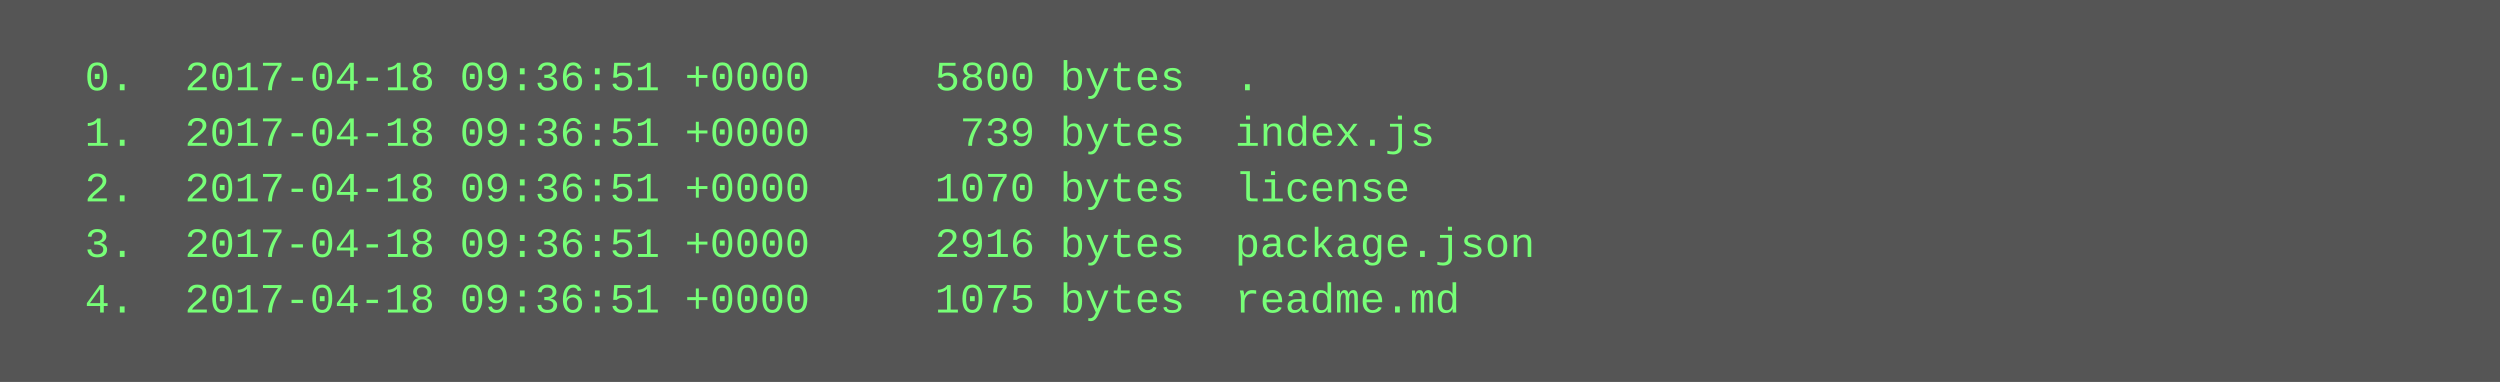
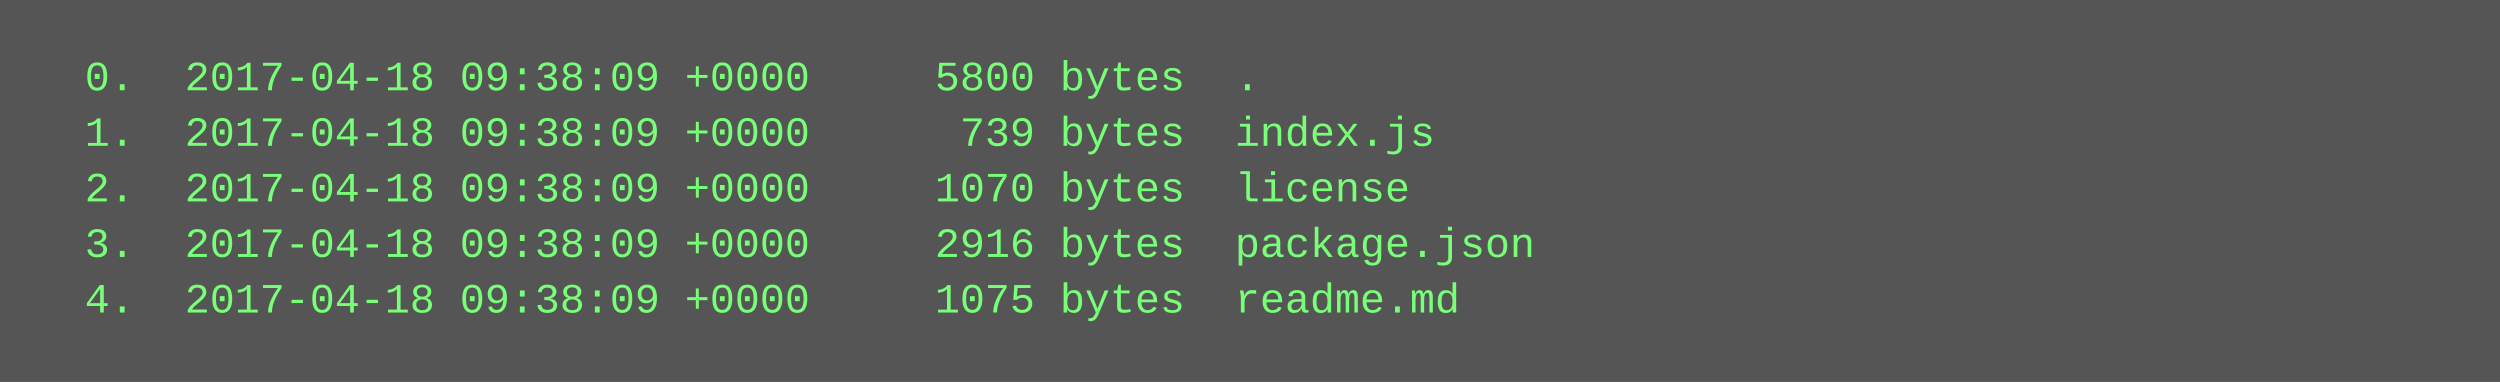
<svg xmlns="http://www.w3.org/2000/svg" height="110" width="720">
  <rect height="110" fill="#555" width="720" />
  <text fill="#7f7" font-family="Courier New" font-size="12" xml:space="preserve">
-     <tspan x="10" y="26">  0.  2017-04-18 09:36:51 +0000     5800 bytes  .</tspan>
-     <tspan x="10" y="42">  1.  2017-04-18 09:36:51 +0000      739 bytes  index.js</tspan>
-     <tspan x="10" y="58">  2.  2017-04-18 09:36:51 +0000     1070 bytes  license</tspan>
-     <tspan x="10" y="74">  3.  2017-04-18 09:36:51 +0000     2916 bytes  package.json</tspan>
-     <tspan x="10" y="90">  4.  2017-04-18 09:36:51 +0000     1075 bytes  readme.md</tspan>
+     <tspan x="10" y="26">  0.  2017-04-18 09:38:09 +0000     5800 bytes  .</tspan>
+     <tspan x="10" y="42">  1.  2017-04-18 09:38:09 +0000      739 bytes  index.js</tspan>
+     <tspan x="10" y="58">  2.  2017-04-18 09:38:09 +0000     1070 bytes  license</tspan>
+     <tspan x="10" y="74">  3.  2017-04-18 09:38:09 +0000     2916 bytes  package.json</tspan>
+     <tspan x="10" y="90">  4.  2017-04-18 09:38:09 +0000     1075 bytes  readme.md</tspan>
  </text>
</svg>
